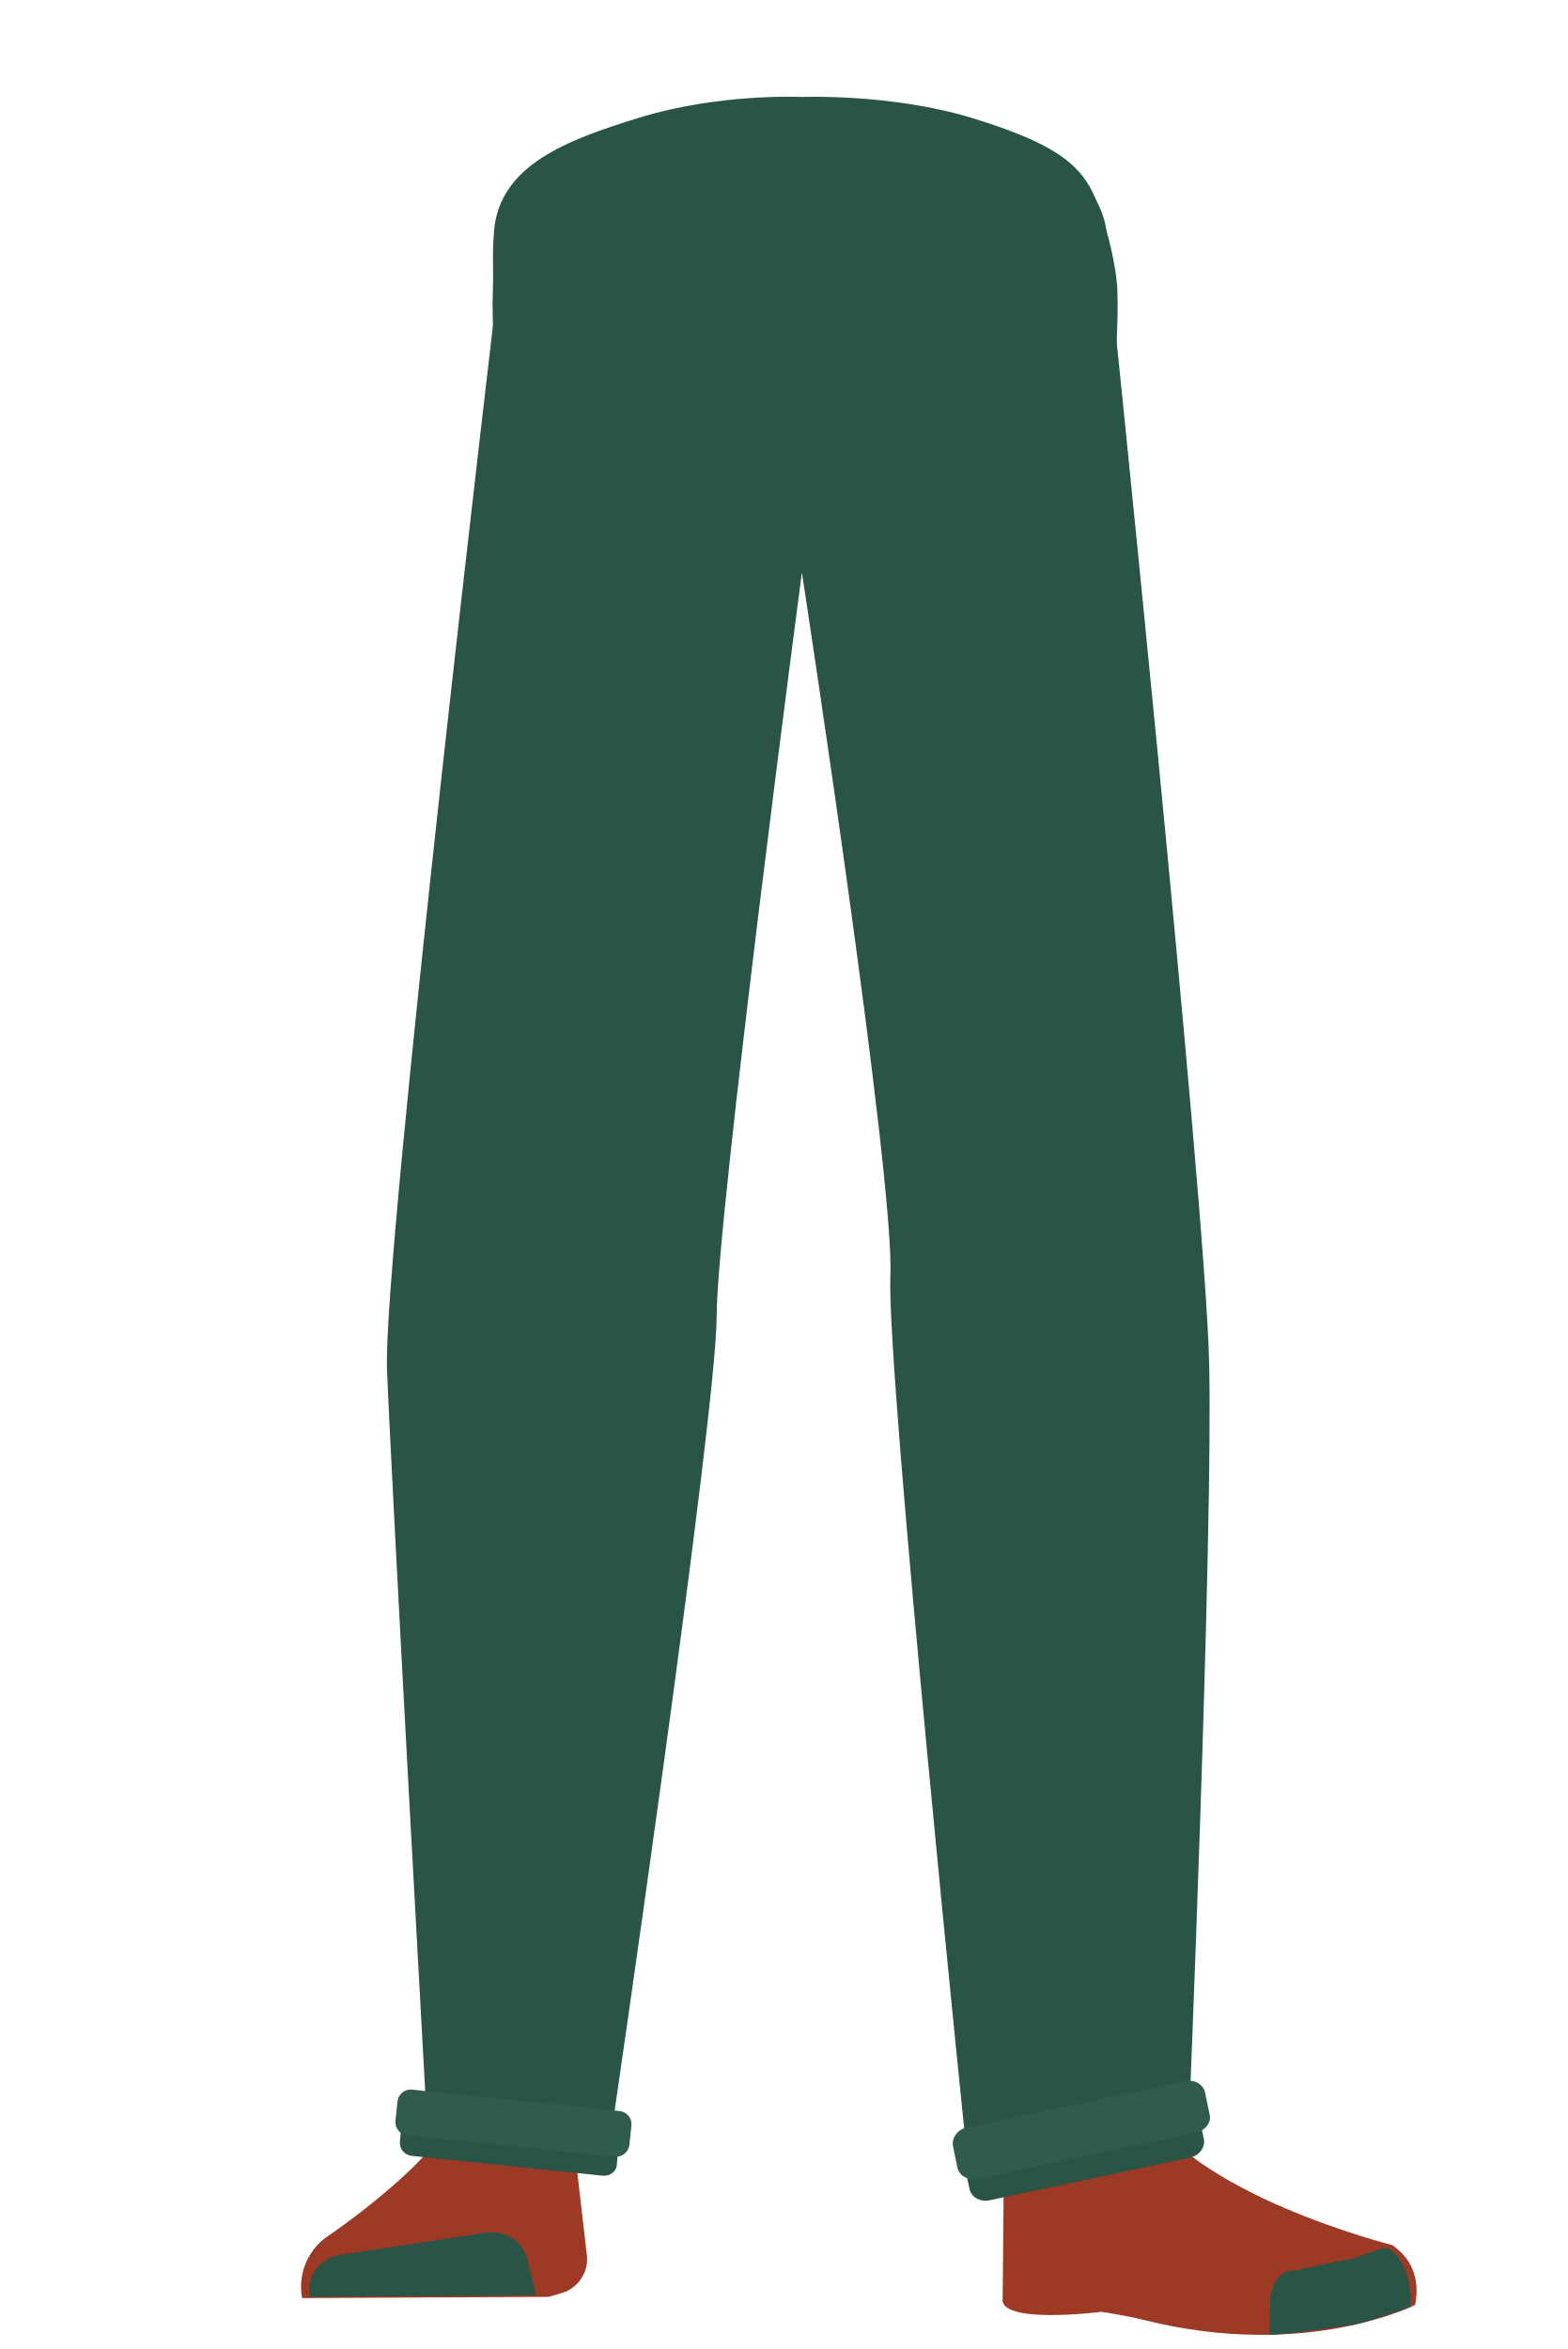
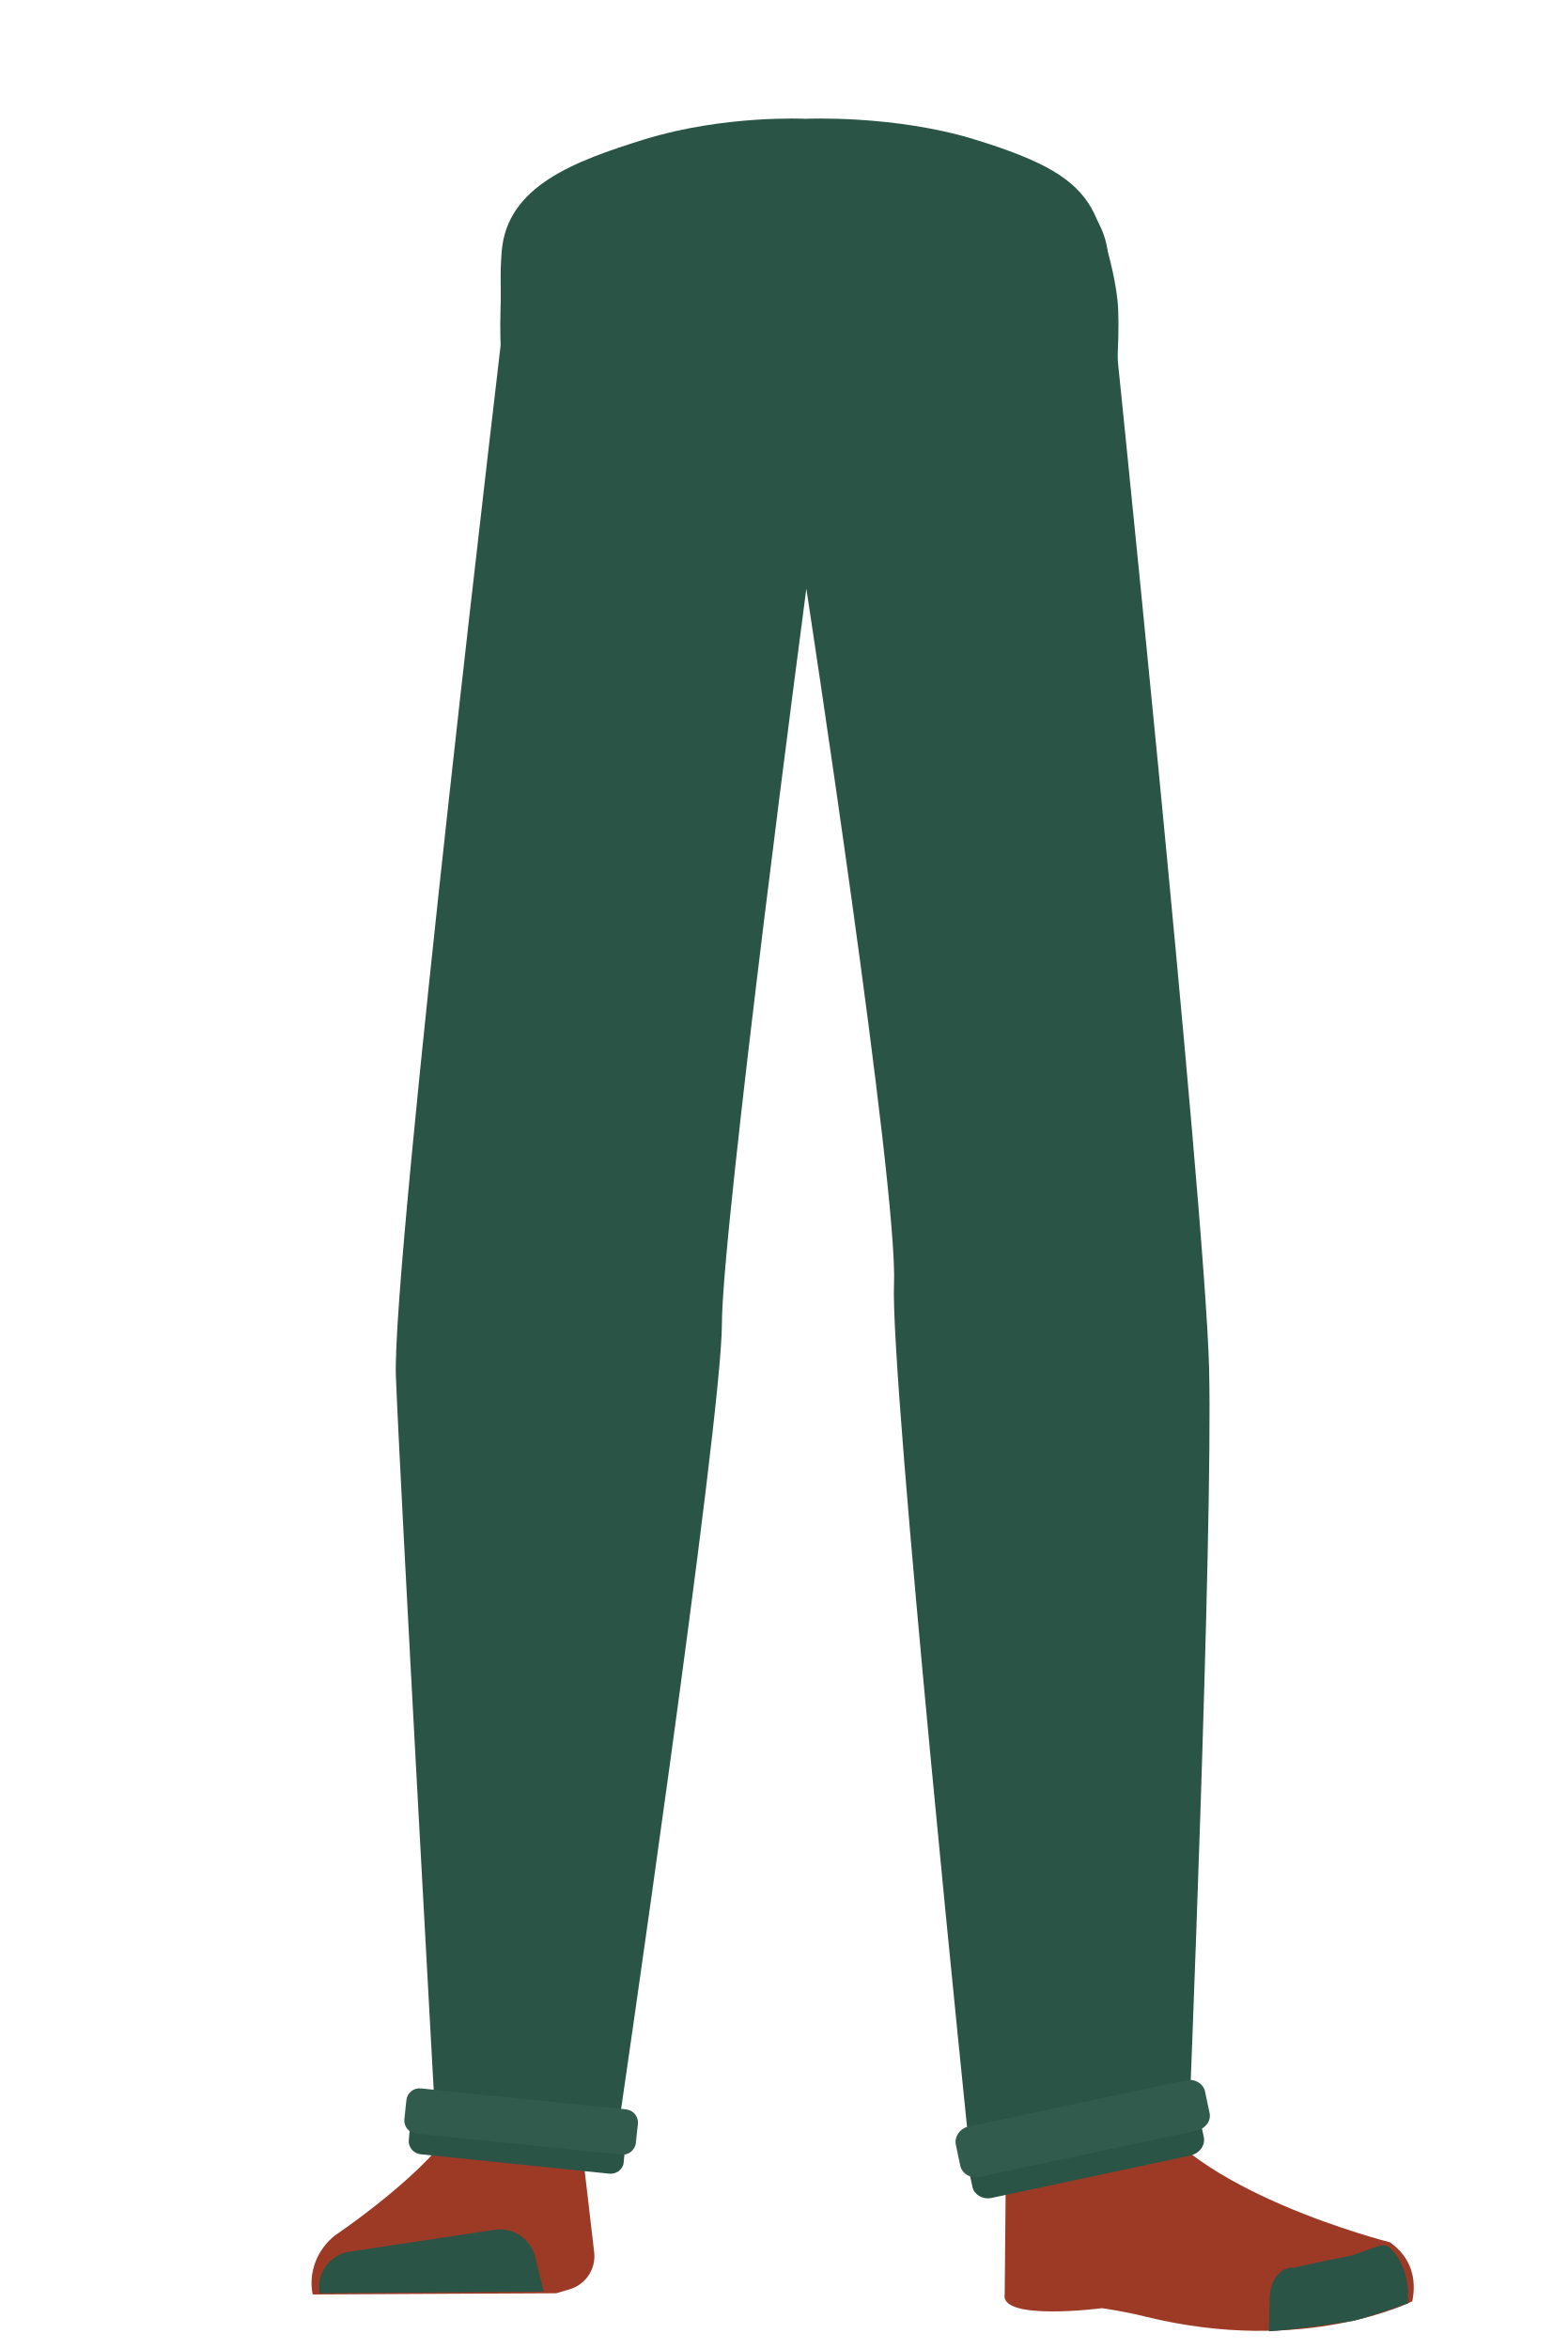
<svg xmlns="http://www.w3.org/2000/svg" version="1.1" id="Layer_1" x="0px" y="0px" viewBox="0 0 388 581.4" style="enable-background:new 0 0 388 581.4;" xml:space="preserve">
  <style type="text/css">
	.st0{fill:#295446;}
	.st1{fill:#944E31;}
	.st2{fill:#9C3A26;}
	.st3{fill:#315B4C;}
</style>
-   <g>
-     <g id="Calque_1_00000178182368817975012350000009247453862008056196_">
-       <path class="st0" d="M240.6,29.2c17.5,5.4,25.1,9.9,29.2,17.1c3.3,5.8,6.6,19,6.8,25.7c0.6,15.6-2.8,62.1-19.3,76.8    c54.7-48.6-157-36.4-115.9,0c-16.6-14.7-20-61.2-19.4-76.8c0.2-6.6-0.2-8.4,0.3-14.9c1.4-16.3,18.2-22.5,35.7-27.9    c20-6.2,40.4-5.2,40.4-5.2S220.6,23.1,240.6,29.2z" />
-     </g>
-     <path class="st1" d="M136.3,259.2c-14.1-0.2-22.6,6.8-25.2,18.4c0,0-7.2,56-8.4,77.9c-1.9,35.1,2.5,102.8,7.3,137.6   c1,7.6,3,30.6,3,30.6c0.7,6.9,6.5,12,13.4,11.9l0,0c6.8-0.1,12.3-5.3,13-11.9c0,0,2.2-26.4,3.5-35.2c4.7-31.7,18.2-94.6,20.2-126.6   c1.2-19.2-0.4-78.4-0.4-78.4C162,264,148.3,259.8,136.3,259.2L136.3,259.2z" />
-     <path class="st2" d="M125.7,515.5L125.7,515.5c-6.2,0.1-11.6,3.7-14.3,9.3l0,0c-6,12.4-31,29.2-31,29.2c-4.5,3.5-6.7,9.2-5.6,14.8   l0,0l61-0.3l3.4-1c3.9-1.2,6.5-5.1,6.1-9.1l-3.5-30.3C140.1,520.5,133.4,515.3,125.7,515.5z" />
-     <path class="st0" d="M76.6,568.5L76.6,568.5c-0.8-5,2.5-9.6,7.5-10.4h0.1l36.2-5.5c4.7-0.7,9.1,2.2,10.2,6.9l2.1,8.6L76.6,568.5z" />
-     <path class="st1" d="M253.4,259.2c12.5-0.2,20.1,6.8,22.5,18.4c0,0,9.2,51.5,11.3,73.3c4.6,46.5-5.5,108.3-10.3,142.2   c-1.1,7.6-2.7,30.6-2.7,30.6c-0.6,6.9-5.8,12-11.9,11.9l0,0c-6.1-0.1-11-5.3-11.6-11.9c0,0-2-26.4-3.1-35.2   c-4.1-31.7-16.3-94.6-18.1-126.6c-1.1-19.2,0.4-78.4,0.4-78.4C230.5,264,242.7,259.8,253.4,259.2L253.4,259.2z" />
-     <path class="st1" d="M276.7,511.6c-1.2,34.4,40.6,38.8,40.6,38.8c4.5,3.5-67.8,22.1-67.4,18c0,0,1.5-52.6-1-65.9   C247.1,493.1,277.4,491.4,276.7,511.6z" />
-     <path class="st2" d="M265.3,530.6c6.5-2.2,6-6.9,8.6-9.5c1.5-1.5,8-3.2,8.9-1.2c10.8,23,61.9,35.8,61.9,35.8   c5.4,3.8,6.7,9.2,5.6,14.8l0,0c0,0-26.9,13.7-66.8,3.8c-5.2-1.3-10.9-2.1-10.9-2.1s-25.7,3.3-24.4-3.5l0.4-42.8   C250.3,518.5,254.1,534.5,265.3,530.6z" />
-     <path class="st0" d="M349.1,571c0.8-9.1-4.3-14.9-6.1-14.6c-2.5,0.3-6.6,2.4-9.1,2.8c-4,0.7-13.5,2.8-13.5,2.8   c-3.1-0.3-5.7,2.8-6,7.2l-0.2,8.7c0,0,3.1,0.1,20.7-2.5C338,574.9,349.1,571,349.1,571z" />
-     <path class="st0" d="M299.3,336.9c-1-41.5-24.8-271-24.8-271.1l-0.5-7.5c-0.8-11-10.4-19.6-21.8-19.6h-105   c-11.2,0-20.7,8.2-21.8,19l-1.2,12.1h-0.9c0,0-28.6,240.7-27.5,269.1s10.1,190.3,10.1,190.3l45.5-1.6c0,0,26-177.5,26-201.8   c0-24.3,21.1-184.1,21.1-184.1s23,149.7,21.9,174c-1,24.3,19.1,219.3,19.1,219.3l54.6-5.6C294.2,529.4,300.4,378.4,299.3,336.9z" />
-     <path class="st0" d="M149.1,538.5l-47.2-4.9c-1.8-0.2-3.1-1.8-2.9-3.6l0.3-3.3c0.2-1.8,1.8-3.1,3.6-2.9l47.2,4.9   c1.8,0.2,3.1,1.8,2.9,3.6l-0.3,3.3C152.7,537.4,151,538.7,149.1,538.5z" />
-     <path class="st3" d="M152.2,533.8l-51.4-5.3c-1.8-0.2-3.1-1.8-2.9-3.6l0.5-4.8c0.2-1.8,1.8-3.1,3.6-2.9l51.4,5.3   c1.8,0.2,3.1,1.8,2.9,3.6l-0.5,4.8C155.6,532.7,153.9,534,152.2,533.8z" />
-     <path class="st0" d="M294.7,534l-49.8,10.6c-2.2,0.5-4.5-0.8-4.9-2.8l-0.8-3.7c-0.4-2,1.1-4.1,3.3-4.6l49.8-10.6   c2.2-0.5,4.5,0.8,4.9,2.8l0.8,3.7C298.4,531.5,296.9,533.5,294.7,534z" />
-     <path class="st3" d="M296.1,527.8l-54.2,11.5c-2.2,0.5-4.5-0.8-4.9-2.8l-1.1-5.3c-0.4-2,1.1-4.1,3.3-4.6l54.2-11.5   c2.2-0.5,4.5,0.8,4.9,2.8l1.1,5.3C300,525.3,298.4,527.3,296.1,527.8z" />
+   <g id="Calque_1_00000142148516154930392020000009479823875727907218_">
+     <path class="st0" d="M241.2,34.5c17.3,5.3,24.8,9.8,28.9,16.9c3.3,5.7,6.5,18.8,6.7,25.4c0.6,15.4-2.8,61.4-19.1,75.9   c54.1-48-155.2-36-114.6,0c-16.4-14.5-19.8-60.5-19.2-75.9c0.2-6.5-0.2-8.3,0.3-14.7c1.4-16.1,18-22.2,35.3-27.6   c19.8-6.1,39.9-5.1,39.9-5.1S221.4,28.4,241.2,34.5z" />
  </g>
+   <path class="st1" d="M138.1,261.8c-13.9-0.2-22.3,6.7-24.9,18.2c0,0-7.1,55.4-8.3,77c-1.9,34.7,2.5,101.6,7.2,136  c1,7.5,3,30.3,3,30.3c0.7,6.8,6.4,11.9,13.2,11.8l0,0c6.7-0.1,12.2-5.2,12.9-11.8c0,0,2.2-26.1,3.5-34.8c4.6-31.3,18-93.5,20-125.2  c1.2-19-0.4-77.5-0.4-77.5C163.5,266.6,150,262.4,138.1,261.8L138.1,261.8z" />
+   <path class="st2" d="M127.6,515.2L127.6,515.2c-6.1,0.1-11.5,3.7-14.1,9.2l0,0c-5.9,12.3-30.6,28.9-30.6,28.9  c-4.4,3.5-6.6,9.1-5.5,14.6l0,0l60.3-0.3l3.4-1c3.9-1.2,6.4-5,6-9l-3.5-30C141.9,520.2,135.2,515,127.6,515.2z" />
+   <path class="st0" d="M79.1,567.6L79.1,567.6c-0.8-4.9,2.5-9.5,7.4-10.3h0.1l35.8-5.4c4.6-0.7,9,2.2,10.1,6.8l2.1,8.5L79.1,567.6z" />
+   <path class="st1" d="M253.9,261.8c12.4-0.2,19.9,6.7,22.2,18.2c0,0,9.1,50.9,11.2,72.5c4.5,46-5.4,107.1-10.2,140.6  c-1.1,7.5-2.7,30.3-2.7,30.3c-0.6,6.8-5.7,11.9-11.8,11.8l0,0c-6-0.1-10.9-5.2-11.5-11.8c0,0-2-26.1-3.1-34.8  c-4.1-31.3-16.1-93.5-17.9-125.2c-1.1-19,0.4-77.5,0.4-77.5C231.2,266.6,243.3,262.4,253.9,261.8L253.9,261.8z" />
+   <path class="st1" d="M276.9,511.4c-1.2,34,40.1,38.4,40.1,38.4c4.4,3.5-67,21.8-66.6,17.8c0,0,1.5-52-1-65.2  C247.6,493.1,277.6,491.4,276.9,511.4z" />
+   <path class="st2" d="M265.6,530.2c6.4-2.2,5.9-6.8,8.5-9.4c1.5-1.5,7.9-3.2,8.8-1.2c10.7,22.7,61.2,35.4,61.2,35.4  c5.3,3.8,6.6,9.1,5.5,14.6l0,0c0,0-26.6,13.5-66,3.8c-5.1-1.3-10.8-2.1-10.8-2.1s-25.4,3.3-24.1-3.5l0.4-42.3  C250.8,518.2,254.6,534,265.6,530.2z" />
+   <path class="st0" d="M348.5,570.1c0.8-9-4.3-14.7-6-14.4c-2.5,0.3-6.5,2.4-9,2.8c-4,0.7-13.3,2.8-13.3,2.8c-3.1-0.3-5.6,2.8-5.9,7.1  l-0.2,8.6c0,0,3.1,0.1,20.5-2.5C337.5,574,348.5,570.1,348.5,570.1z" />
+   <path class="st0" d="M299.3,338.7c-1-41-24.5-267.9-24.5-268l-0.5-7.4c-0.8-10.9-10.3-19.4-21.6-19.4H148.9  c-11.1,0-20.5,8.1-21.6,18.8l-1.2,12h-0.9c0,0-28.3,238-27.2,266s10,188.1,10,188.1l45-1.6c0,0,25.7-175.5,25.7-199.5  s20.9-182,20.9-182s22.7,148,21.7,172s18.9,216.8,18.9,216.8l54-5.5C294.2,529,300.3,379.7,299.3,338.7z" />
+   <path class="st0" d="M150.8,538l-46.7-4.8c-1.8-0.2-3.1-1.8-2.9-3.6l0.3-3.3c0.2-1.8,1.8-3.1,3.6-2.9l46.7,4.8  c1.8,0.2,3.1,1.8,2.9,3.6l-0.3,3.3C154.3,536.9,152.6,538.2,150.8,538z" />
+   <path class="st3" d="M153.8,533.3l-50.8-5.2c-1.8-0.2-3.1-1.8-2.9-3.6l0.5-4.7c0.2-1.8,1.8-3.1,3.6-2.9l50.8,5.2  c1.8,0.2,3.1,1.8,2.9,3.6l-0.5,4.7C157.2,532.2,155.5,533.5,153.8,533.3z" />
+   <path class="st0" d="M294.7,533.5L245.5,544c-2.2,0.5-4.4-0.8-4.8-2.8l-0.8-3.7c-0.4-2,1.1-4.1,3.3-4.5l49.2-10.5  c2.2-0.5,4.4,0.8,4.8,2.8l0.8,3.7C298.4,531,296.9,533,294.7,533.5z" />
+   <path class="st3" d="M296.1,527.4l-53.6,11.4c-2.2,0.5-4.4-0.8-4.8-2.8l-1.1-5.2c-0.4-2,1.1-4.1,3.3-4.5l53.6-11.4  c2.2-0.5,4.4,0.8,4.8,2.8l1.1,5.2C299.9,524.9,298.4,526.9,296.1,527.4z" />
</svg>
